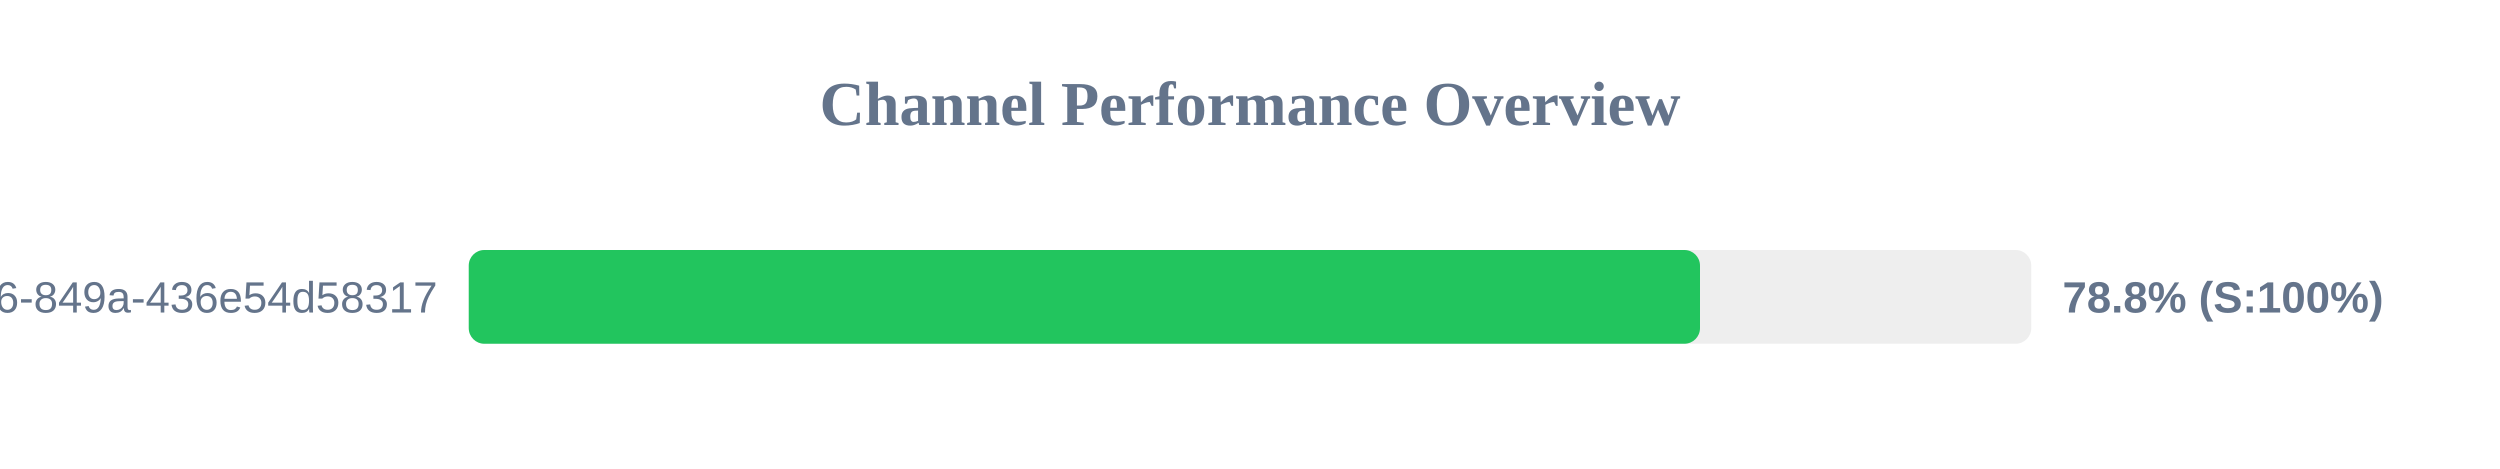
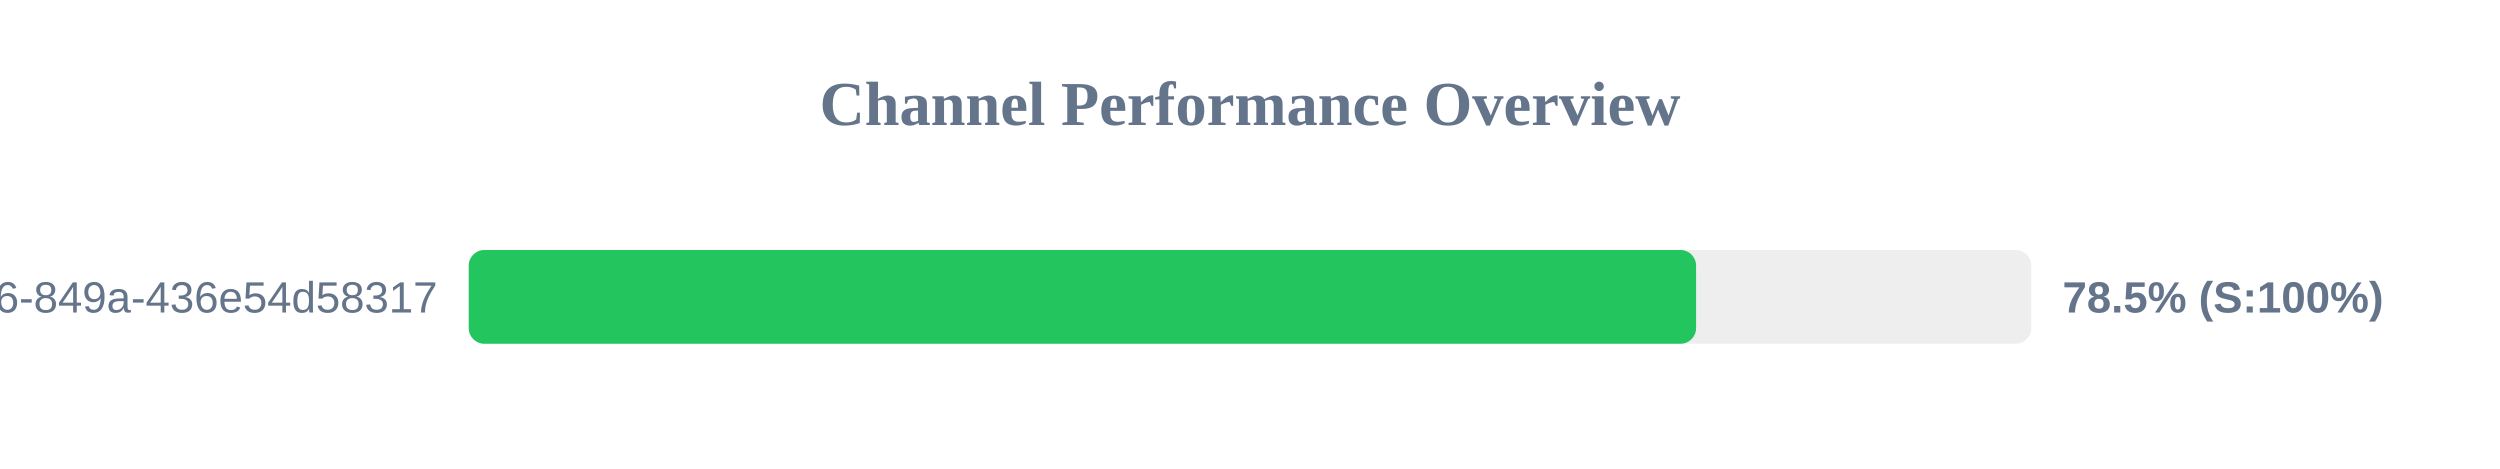
<svg xmlns="http://www.w3.org/2000/svg" width="800" height="150" version="1.1">
  <style>
        .row { font: 14px Arial; fill: #64748b; }
        .score { font: bold 14px Arial; fill: #64748b; }
    </style>
  <text x="400" y="40" text-anchor="middle" font-size="20px" font-weight="bold" fill="#64748b">Channel Performance Overview</text>
  <rect x="150" y="80" width="500" height="30" fill="#eee" rx="5" />
-   <rect x="150" y="80" width="394.0" height="30" fill="#22c55e" rx="5" />
+   <rect x="150" y="80" width="392.75" height="30" fill="#22c55e" rx="5" />
  <text x="140" y="100" text-anchor="end" class="row">?uuid=29fbd51f-03c8-4d76-849a-436e54d58317</text>
-   <text x="660" y="100" text-anchor="start" class="score">78.8% (S:100%)</text>
+   <text x="660" y="100" text-anchor="start" class="score">78.5% (S:100%)</text>
</svg>
